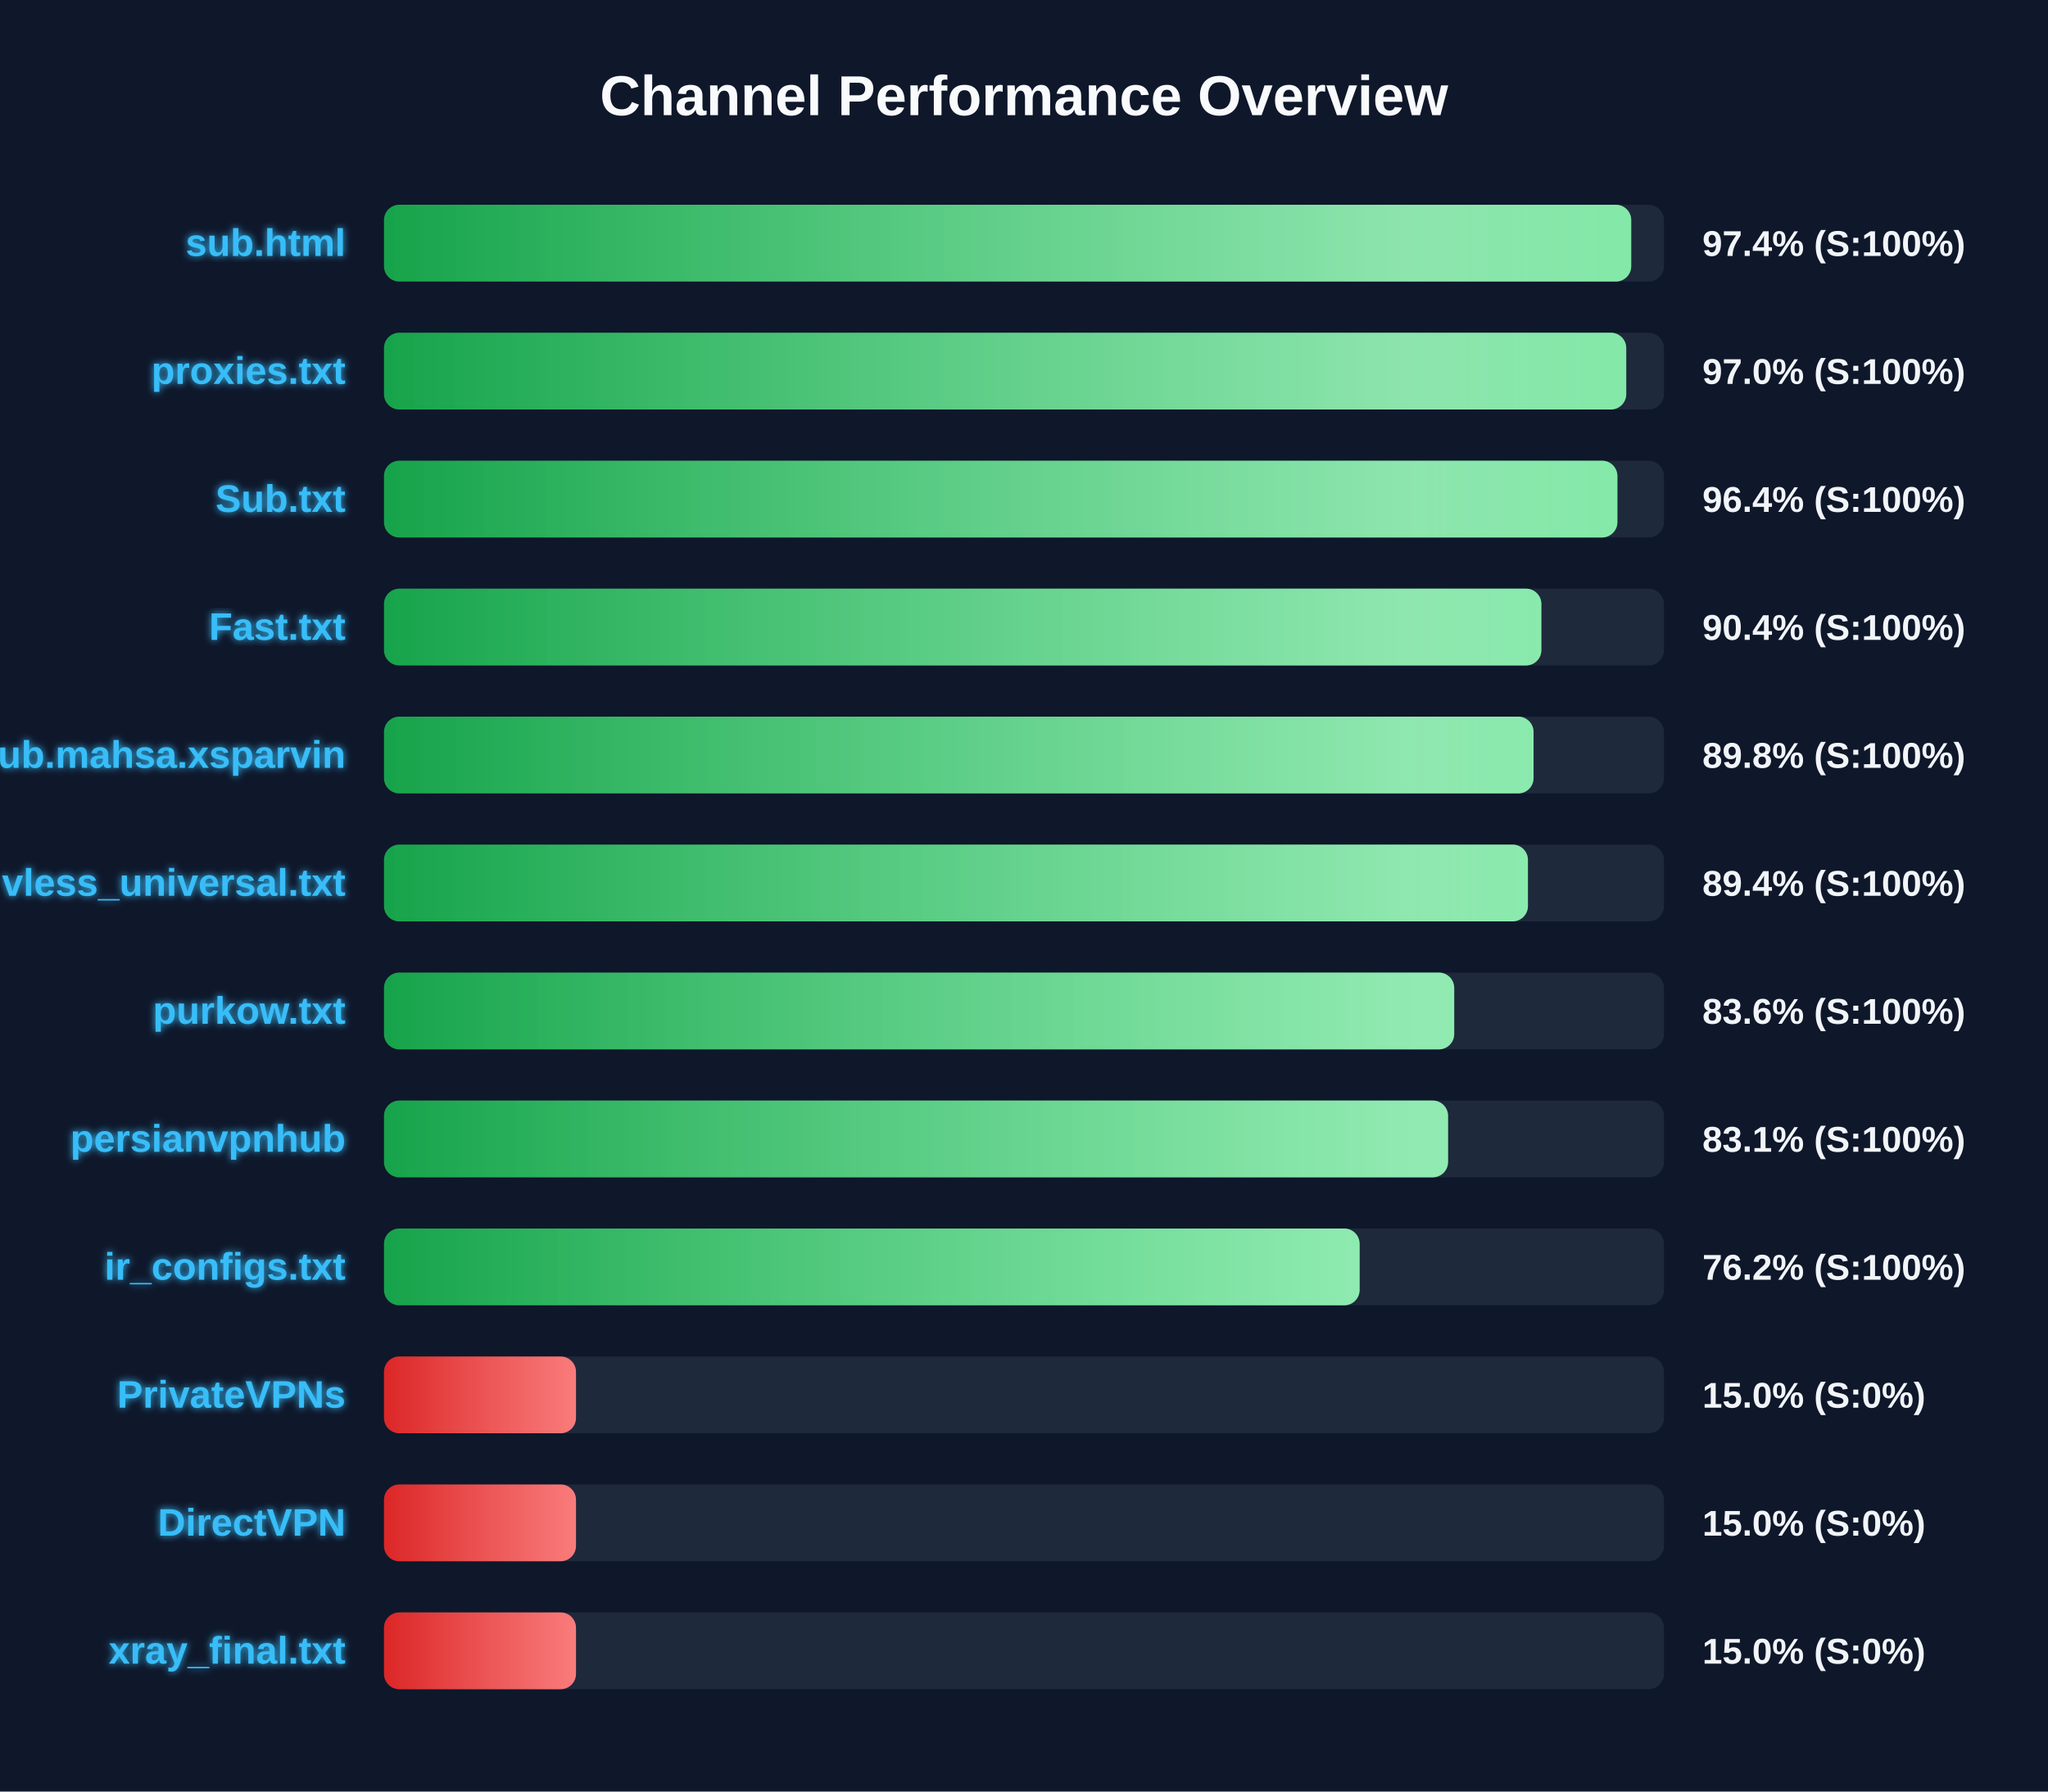
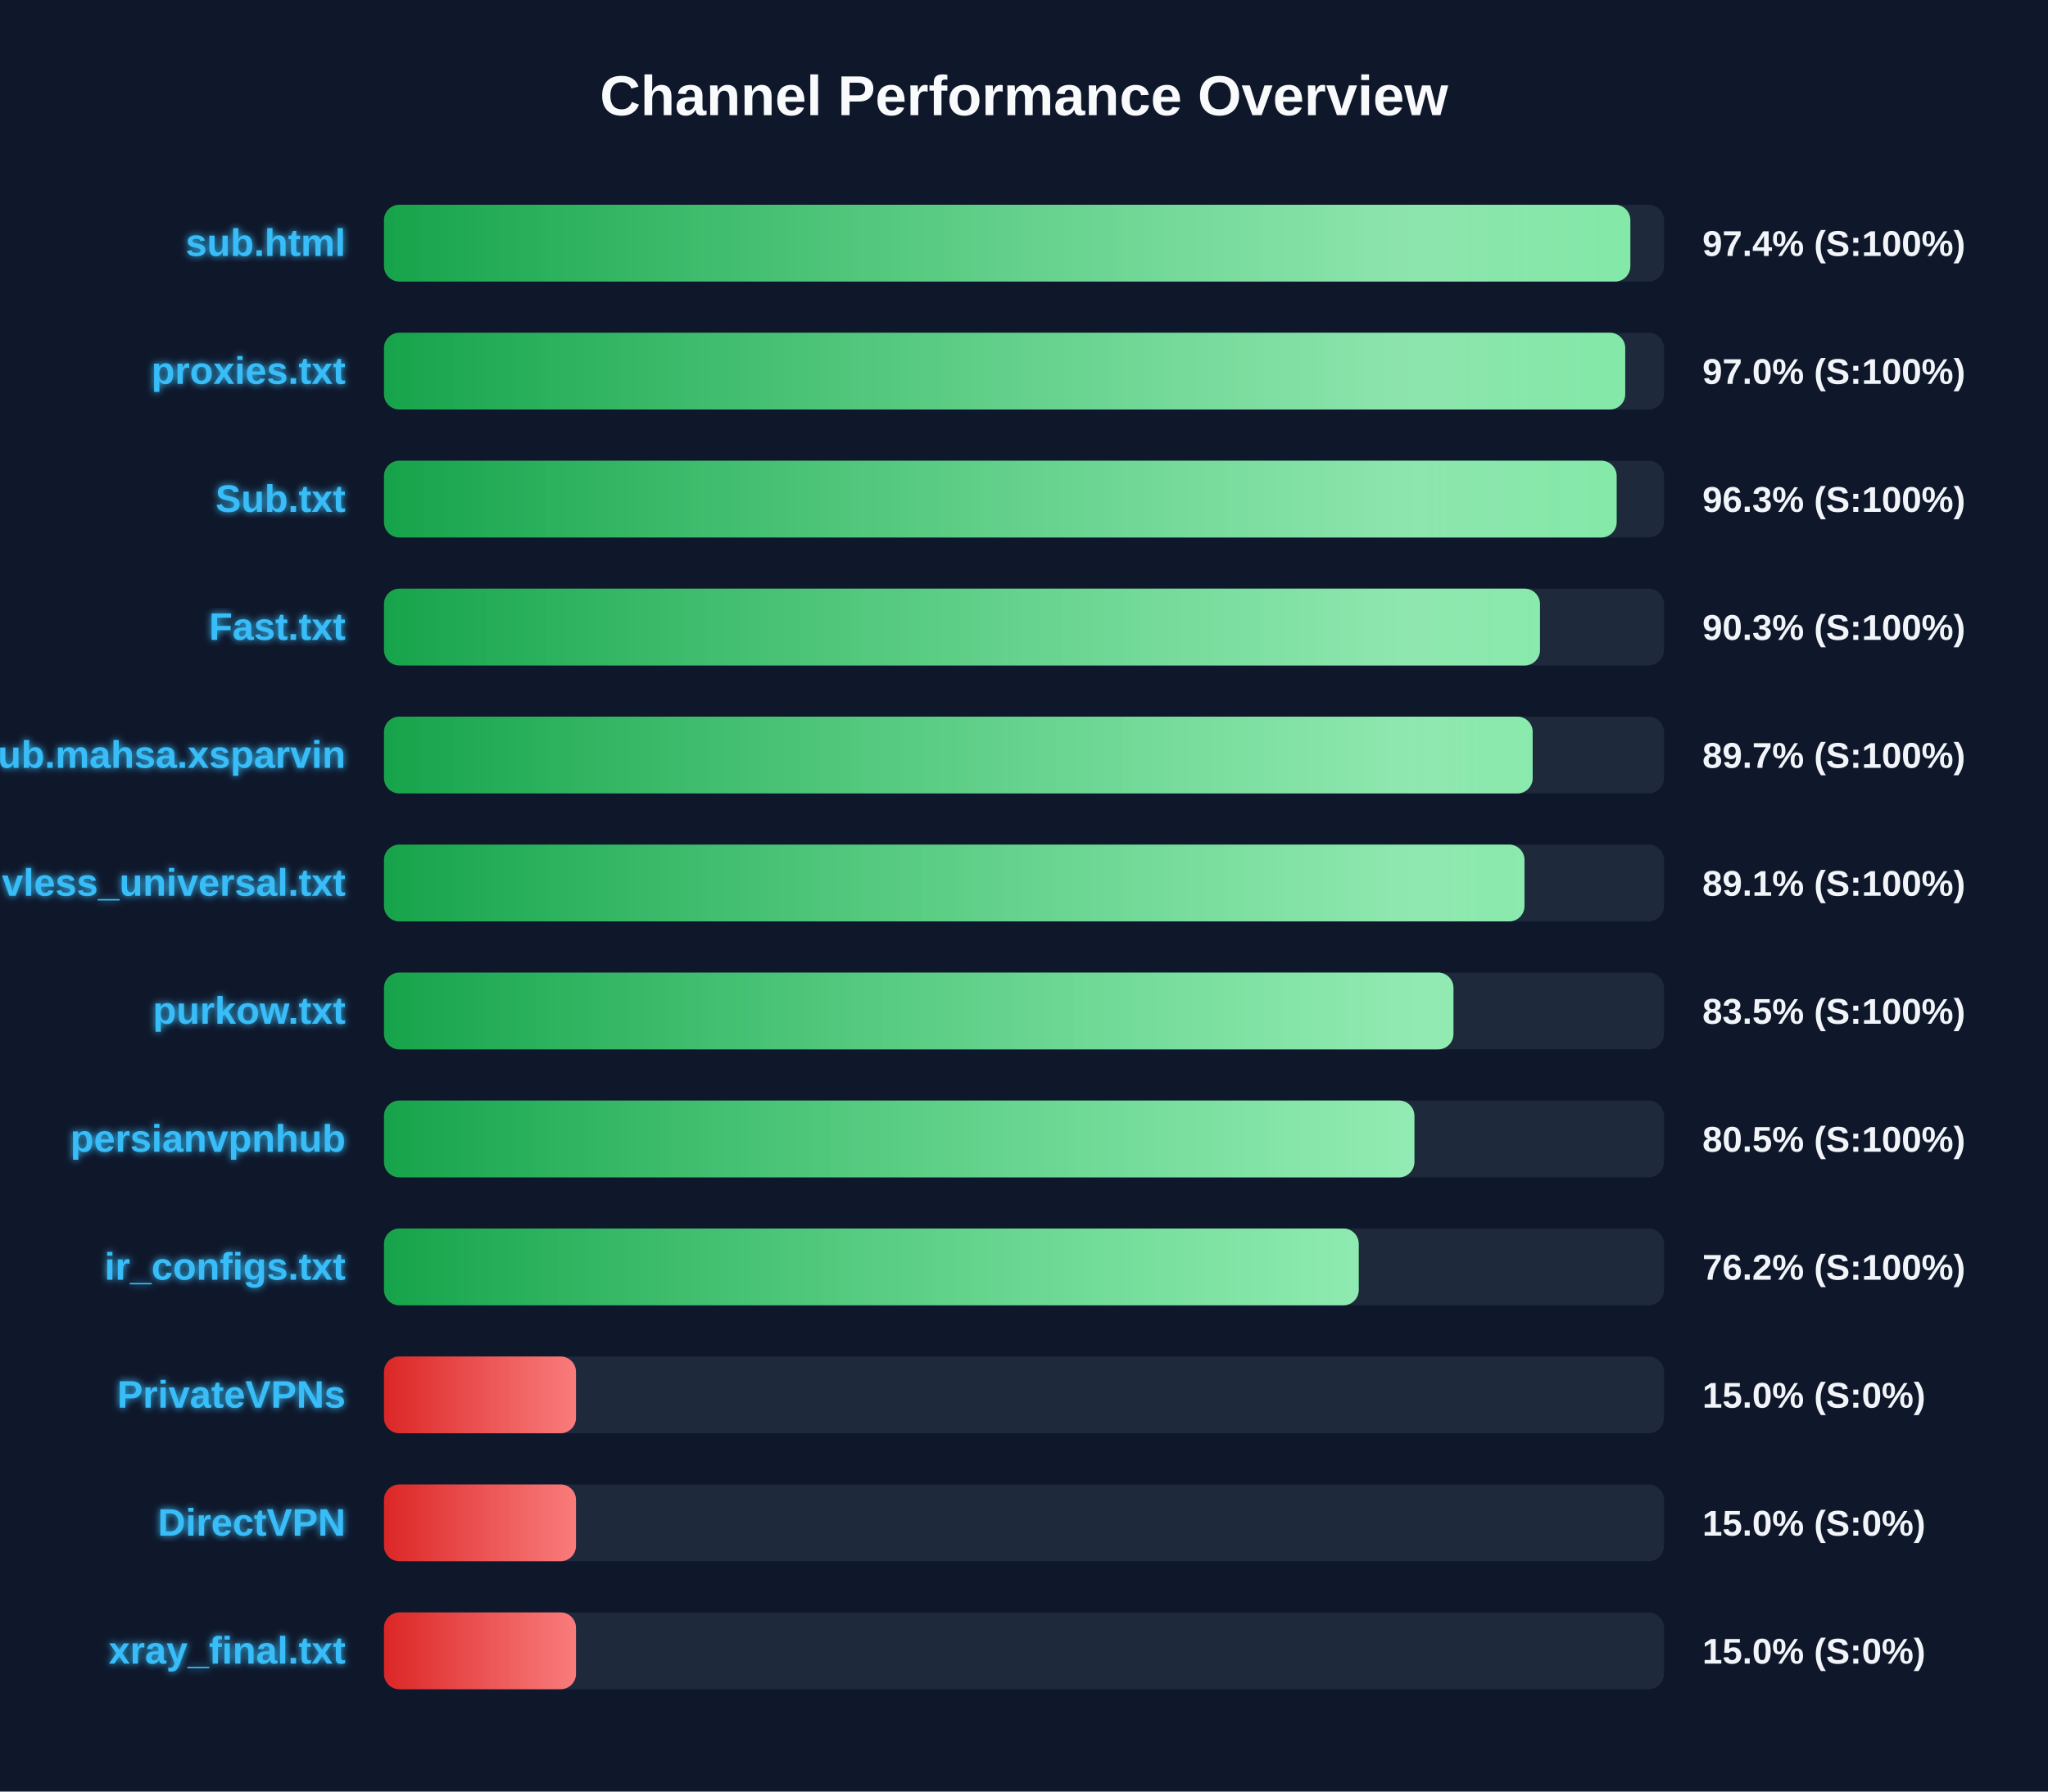
<svg xmlns="http://www.w3.org/2000/svg" width="800" height="700" version="1.1">
  <defs>
    <linearGradient id="grad-green" x1="0%" y1="0%" x2="100%" y2="0%">
      <stop offset="0%" stop-color="#16a34a" />
      <stop offset="100%" stop-color="#4ade80" />
    </linearGradient>
    <linearGradient id="grad-yellow" x1="0%" y1="0%" x2="100%" y2="0%">
      <stop offset="0%" stop-color="#ca8a04" />
      <stop offset="100%" stop-color="#fde047" />
    </linearGradient>
    <linearGradient id="grad-red" x1="0%" y1="0%" x2="100%" y2="0%">
      <stop offset="0%" stop-color="#dc2626" />
      <stop offset="100%" stop-color="#f87171" />
    </linearGradient>
    <linearGradient id="shimmer" x1="0%" y1="0%" x2="100%" y2="0%">
      <stop offset="0%" stop-color="rgba(255,255,255,0)" />
      <stop offset="50%" stop-color="rgba(255,255,255,0.4)" />
      <stop offset="100%" stop-color="rgba(255,255,255,0)" />
    </linearGradient>
    <filter id="glow" x="-20%" y="-20%" width="140%" height="140%">
      <feGaussianBlur stdDeviation="1.5" result="blur" />
      <feComposite in="SourceGraphic" in2="blur" operator="over" />
    </filter>
  </defs>
  <style>
        .bg-rect { fill: #0f172a; }
        .title { font: bold 22px 'Segoe UI', Arial, sans-serif; fill: #f8fafc; }
        .row { font: bold 15px 'Segoe UI', Arial, sans-serif; fill: #38bdf8; filter: url(#glow); }
        .score { font: bold 14px 'Segoe UI', Arial, sans-serif; fill: #f1f5f9; }
        @keyframes shimmer-anim {
            0% { transform: translateX(-100%); }
            100% { transform: translateX(200%); }
        }
        .shimmer-rect {
            animation: shimmer-anim 2.5s infinite linear;
        }
    </style>
  <rect width="100%" height="100%" class="bg-rect" />
  <text x="400" y="45" text-anchor="middle" class="title">Channel Performance Overview</text>
  <rect x="150" y="80" width="500" height="30" fill="#1e293b" rx="6" />
  <clipPath id="clip-0">
-     <rect x="150" y="80" width="487.2" height="30" rx="6" />
+     <rect x="150" y="80" width="486.85" height="30" rx="6" />
  </clipPath>
-   <rect x="150" y="80" width="487.2" height="30" fill="url(#grad-green)" rx="6" />
+   <rect x="150" y="80" width="486.85" height="30" fill="url(#grad-green)" rx="6" />
  <g clip-path="url(#clip-0)">
    <rect x="150" y="80" width="100%" height="30" fill="url(#shimmer)" class="shimmer-rect" />
  </g>
  <text x="135" y="100" text-anchor="end" class="row">sub.html</text>
  <text x="665" y="100" text-anchor="start" class="score">97.4% (S:100%)</text>
  <rect x="150" y="130" width="500" height="30" fill="#1e293b" rx="6" />
  <clipPath id="clip-1">
-     <rect x="150" y="130" width="485.25" height="30" rx="6" />
+     <rect x="150" y="130" width="484.85" height="30" rx="6" />
  </clipPath>
-   <rect x="150" y="130" width="485.25" height="30" fill="url(#grad-green)" rx="6" />
+   <rect x="150" y="130" width="484.85" height="30" fill="url(#grad-green)" rx="6" />
  <g clip-path="url(#clip-1)">
    <rect x="150" y="130" width="100%" height="30" fill="url(#shimmer)" class="shimmer-rect" />
  </g>
  <text x="135" y="150" text-anchor="end" class="row">proxies.txt</text>
  <text x="665" y="150" text-anchor="start" class="score">97.0% (S:100%)</text>
  <rect x="150" y="180" width="500" height="30" fill="#1e293b" rx="6" />
  <clipPath id="clip-2">
-     <rect x="150" y="180" width="481.8" height="30" rx="6" />
+     <rect x="150" y="180" width="481.5" height="30" rx="6" />
  </clipPath>
-   <rect x="150" y="180" width="481.8" height="30" fill="url(#grad-green)" rx="6" />
+   <rect x="150" y="180" width="481.5" height="30" fill="url(#grad-green)" rx="6" />
  <g clip-path="url(#clip-2)">
    <rect x="150" y="180" width="100%" height="30" fill="url(#shimmer)" class="shimmer-rect" />
  </g>
  <text x="135" y="200" text-anchor="end" class="row">Sub.txt</text>
-   <text x="665" y="200" text-anchor="start" class="score">96.4% (S:100%)</text>
+   <text x="665" y="200" text-anchor="start" class="score">96.3% (S:100%)</text>
  <rect x="150" y="230" width="500" height="30" fill="#1e293b" rx="6" />
  <clipPath id="clip-3">
-     <rect x="150" y="230" width="452.1" height="30" rx="6" />
+     <rect x="150" y="230" width="451.55" height="30" rx="6" />
  </clipPath>
-   <rect x="150" y="230" width="452.1" height="30" fill="url(#grad-green)" rx="6" />
+   <rect x="150" y="230" width="451.55" height="30" fill="url(#grad-green)" rx="6" />
  <g clip-path="url(#clip-3)">
    <rect x="150" y="230" width="100%" height="30" fill="url(#shimmer)" class="shimmer-rect" />
  </g>
  <text x="135" y="250" text-anchor="end" class="row">Fast.txt</text>
-   <text x="665" y="250" text-anchor="start" class="score">90.4% (S:100%)</text>
+   <text x="665" y="250" text-anchor="start" class="score">90.3% (S:100%)</text>
  <rect x="150" y="280" width="500" height="30" fill="#1e293b" rx="6" />
  <clipPath id="clip-4">
-     <rect x="150" y="280" width="449.05" height="30" rx="6" />
+     <rect x="150" y="280" width="448.7" height="30" rx="6" />
  </clipPath>
-   <rect x="150" y="280" width="449.05" height="30" fill="url(#grad-green)" rx="6" />
+   <rect x="150" y="280" width="448.7" height="30" fill="url(#grad-green)" rx="6" />
  <g clip-path="url(#clip-4)">
    <rect x="150" y="280" width="100%" height="30" fill="url(#shimmer)" class="shimmer-rect" />
  </g>
  <text x="135" y="300" text-anchor="end" class="row">Sub.mahsa.xsparvin</text>
-   <text x="665" y="300" text-anchor="start" class="score">89.8% (S:100%)</text>
+   <text x="665" y="300" text-anchor="start" class="score">89.7% (S:100%)</text>
  <rect x="150" y="330" width="500" height="30" fill="#1e293b" rx="6" />
  <clipPath id="clip-5">
-     <rect x="150" y="330" width="446.85" height="30" rx="6" />
+     <rect x="150" y="330" width="445.5" height="30" rx="6" />
  </clipPath>
-   <rect x="150" y="330" width="446.85" height="30" fill="url(#grad-green)" rx="6" />
+   <rect x="150" y="330" width="445.5" height="30" fill="url(#grad-green)" rx="6" />
  <g clip-path="url(#clip-5)">
    <rect x="150" y="330" width="100%" height="30" fill="url(#shimmer)" class="shimmer-rect" />
  </g>
  <text x="135" y="350" text-anchor="end" class="row">vless_universal.txt</text>
-   <text x="665" y="350" text-anchor="start" class="score">89.4% (S:100%)</text>
+   <text x="665" y="350" text-anchor="start" class="score">89.1% (S:100%)</text>
  <rect x="150" y="380" width="500" height="30" fill="#1e293b" rx="6" />
  <clipPath id="clip-6">
-     <rect x="150" y="380" width="418.05" height="30" rx="6" />
+     <rect x="150" y="380" width="417.75" height="30" rx="6" />
  </clipPath>
-   <rect x="150" y="380" width="418.05" height="30" fill="url(#grad-green)" rx="6" />
+   <rect x="150" y="380" width="417.75" height="30" fill="url(#grad-green)" rx="6" />
  <g clip-path="url(#clip-6)">
    <rect x="150" y="380" width="100%" height="30" fill="url(#shimmer)" class="shimmer-rect" />
  </g>
  <text x="135" y="400" text-anchor="end" class="row">purkow.txt</text>
-   <text x="665" y="400" text-anchor="start" class="score">83.6% (S:100%)</text>
+   <text x="665" y="400" text-anchor="start" class="score">83.5% (S:100%)</text>
  <rect x="150" y="430" width="500" height="30" fill="#1e293b" rx="6" />
  <clipPath id="clip-7">
-     <rect x="150" y="430" width="415.65" height="30" rx="6" />
+     <rect x="150" y="430" width="402.5" height="30" rx="6" />
  </clipPath>
-   <rect x="150" y="430" width="415.65" height="30" fill="url(#grad-green)" rx="6" />
+   <rect x="150" y="430" width="402.5" height="30" fill="url(#grad-green)" rx="6" />
  <g clip-path="url(#clip-7)">
    <rect x="150" y="430" width="100%" height="30" fill="url(#shimmer)" class="shimmer-rect" />
  </g>
  <text x="135" y="450" text-anchor="end" class="row">persianvpnhub</text>
-   <text x="665" y="450" text-anchor="start" class="score">83.1% (S:100%)</text>
+   <text x="665" y="450" text-anchor="start" class="score">80.5% (S:100%)</text>
  <rect x="150" y="480" width="500" height="30" fill="#1e293b" rx="6" />
  <clipPath id="clip-8">
-     <rect x="150" y="480" width="381.1" height="30" rx="6" />
+     <rect x="150" y="480" width="380.75" height="30" rx="6" />
  </clipPath>
-   <rect x="150" y="480" width="381.1" height="30" fill="url(#grad-green)" rx="6" />
+   <rect x="150" y="480" width="380.75" height="30" fill="url(#grad-green)" rx="6" />
  <g clip-path="url(#clip-8)">
    <rect x="150" y="480" width="100%" height="30" fill="url(#shimmer)" class="shimmer-rect" />
  </g>
  <text x="135" y="500" text-anchor="end" class="row">ir_configs.txt</text>
  <text x="665" y="500" text-anchor="start" class="score">76.2% (S:100%)</text>
  <rect x="150" y="530" width="500" height="30" fill="#1e293b" rx="6" />
  <clipPath id="clip-9">
    <rect x="150" y="530" width="75.0" height="30" rx="6" />
  </clipPath>
  <rect x="150" y="530" width="75.0" height="30" fill="url(#grad-red)" rx="6" />
  <g clip-path="url(#clip-9)">
    <rect x="150" y="530" width="100%" height="30" fill="url(#shimmer)" class="shimmer-rect" />
  </g>
  <text x="135" y="550" text-anchor="end" class="row">PrivateVPNs</text>
  <text x="665" y="550" text-anchor="start" class="score">15.0% (S:0%)</text>
  <rect x="150" y="580" width="500" height="30" fill="#1e293b" rx="6" />
  <clipPath id="clip-10">
    <rect x="150" y="580" width="75.0" height="30" rx="6" />
  </clipPath>
  <rect x="150" y="580" width="75.0" height="30" fill="url(#grad-red)" rx="6" />
  <g clip-path="url(#clip-10)">
    <rect x="150" y="580" width="100%" height="30" fill="url(#shimmer)" class="shimmer-rect" />
  </g>
  <text x="135" y="600" text-anchor="end" class="row">DirectVPN</text>
  <text x="665" y="600" text-anchor="start" class="score">15.0% (S:0%)</text>
  <rect x="150" y="630" width="500" height="30" fill="#1e293b" rx="6" />
  <clipPath id="clip-11">
    <rect x="150" y="630" width="75.0" height="30" rx="6" />
  </clipPath>
  <rect x="150" y="630" width="75.0" height="30" fill="url(#grad-red)" rx="6" />
  <g clip-path="url(#clip-11)">
    <rect x="150" y="630" width="100%" height="30" fill="url(#shimmer)" class="shimmer-rect" />
  </g>
  <text x="135" y="650" text-anchor="end" class="row">xray_final.txt</text>
  <text x="665" y="650" text-anchor="start" class="score">15.0% (S:0%)</text>
</svg>
